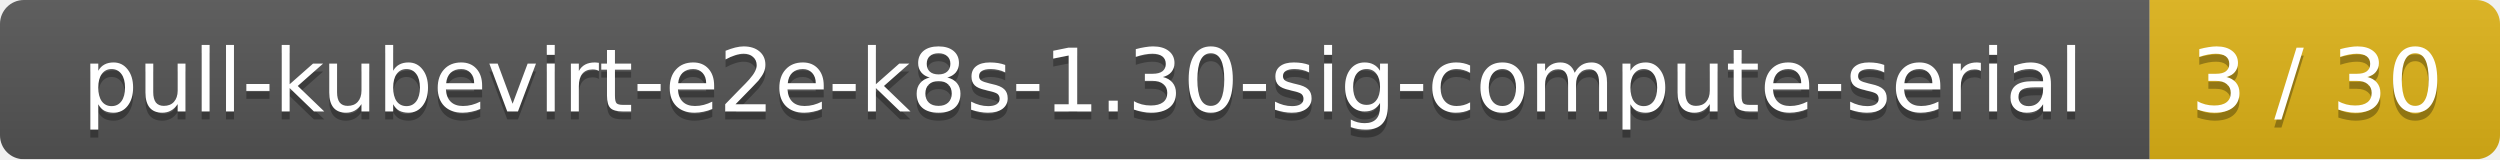
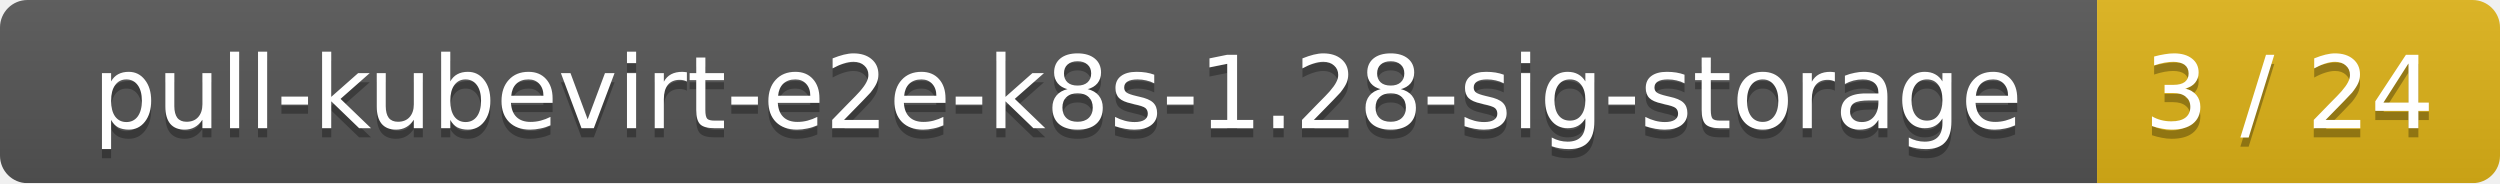
- <svg xmlns="http://www.w3.org/2000/svg" width="314" height="20">
+ <svg xmlns="http://www.w3.org/2000/svg" width="273" height="20">
  <linearGradient id="smooth" x2="0" y2="100%">
    <stop offset="0" stop-color="#bbb" stop-opacity=".1" />
    <stop offset="1" stop-opacity=".1" />
  </linearGradient>
  <mask id="round">
-     <rect width="314" height="20" rx="3" fill="#fff" />
+     <rect width="273" height="20" rx="3" fill="#fff" />
  </mask>
  <g mask="url(#round)">
-     <rect width="270" height="20" fill="#555" />
-     <rect x="270" width="44" height="20" fill="#dfb317" />
-     <rect width="314" height="20" fill="url(#smooth)" />
+     <rect width="229" height="20" fill="#555" />
+     <rect x="229" width="44" height="20" fill="#dfb317" />
+     <rect width="273" height="20" fill="url(#smooth)" />
  </g>
  <g fill="#fff" text-anchor="middle" font-family="DejaVu Sans,Verdana,Geneva,sans-serif" font-size="11">
-     <text x="136" y="15" fill="#010101" fill-opacity=".3">pull-kubevirt-e2e-k8s-1.30-sig-compute-serial</text>
-     <text x="136" y="14">pull-kubevirt-e2e-k8s-1.30-sig-compute-serial</text>
-     <text x="291" y="15" fill="#010101" fill-opacity=".3">3 / 30</text>
-     <text x="291" y="14">3 / 30</text>
+     <text x="115.5" y="15" fill="#010101" fill-opacity=".3">pull-kubevirt-e2e-k8s-1.28-sig-storage</text>
+     <text x="115.5" y="14">pull-kubevirt-e2e-k8s-1.28-sig-storage</text>
+     <text x="250" y="15" fill="#010101" fill-opacity=".3">3 / 24</text>
+     <text x="250" y="14">3 / 24</text>
  </g>
</svg>
